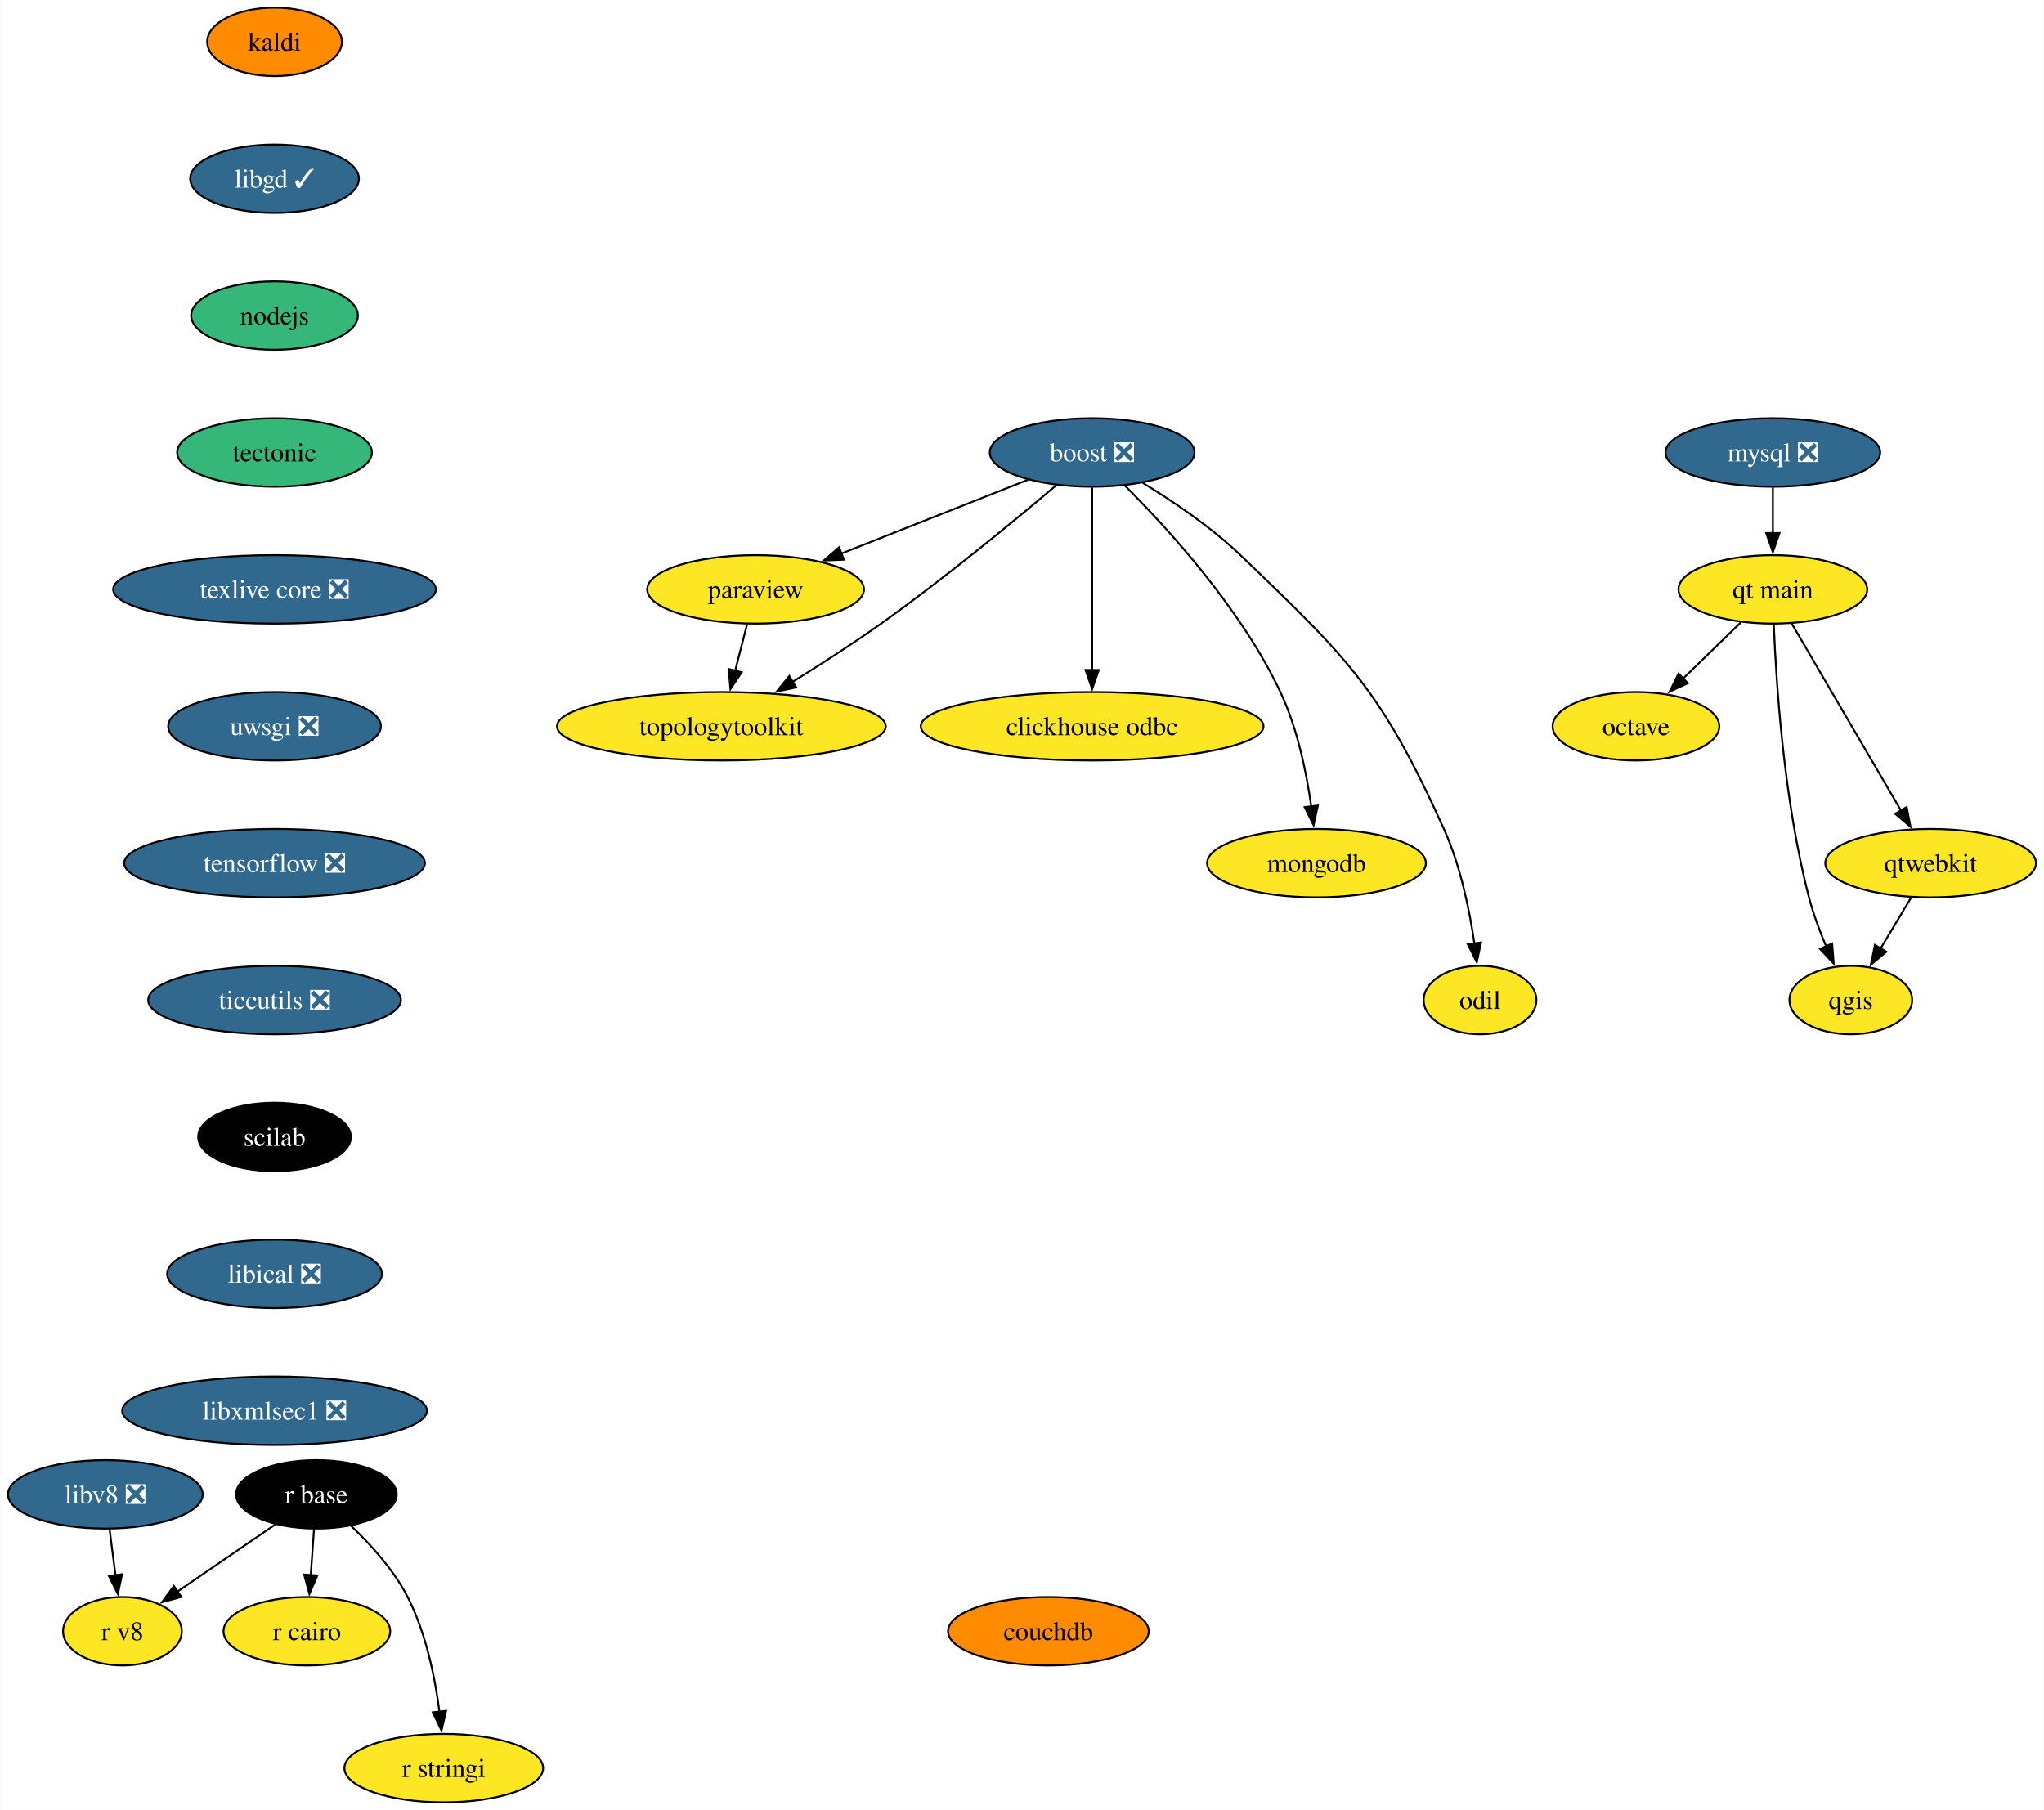
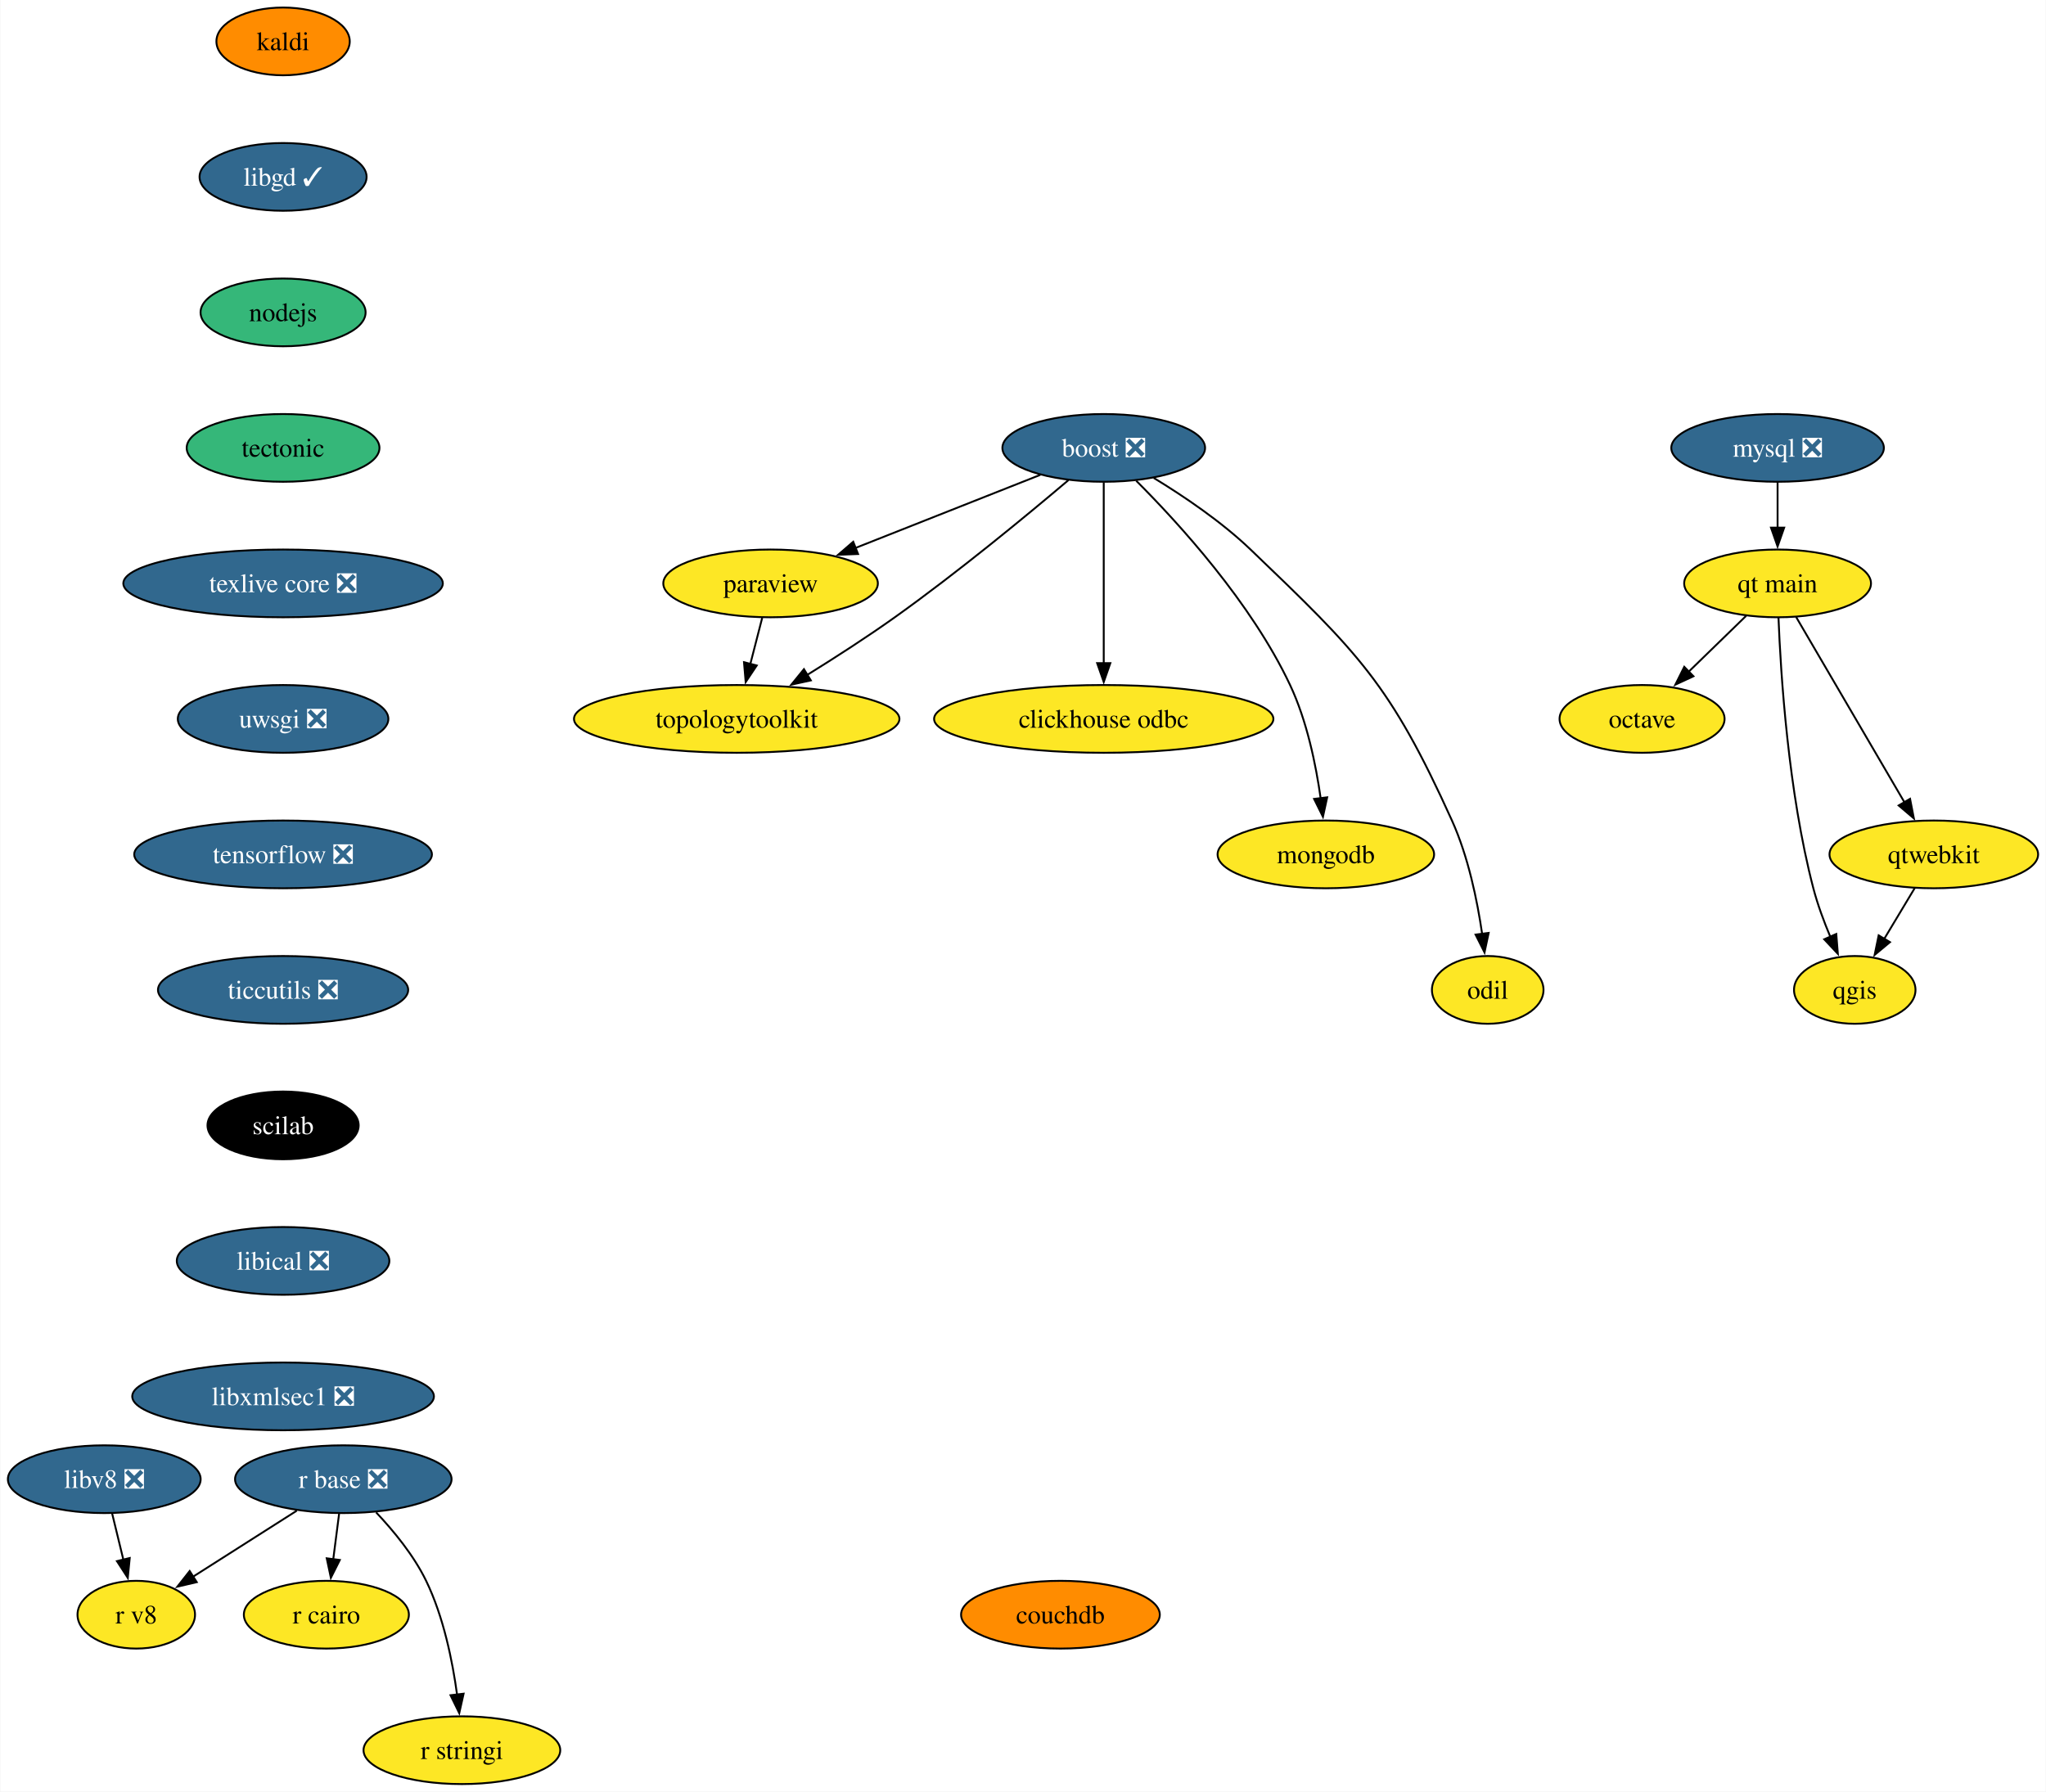
- <svg xmlns="http://www.w3.org/2000/svg" xmlns:xlink="http://www.w3.org/1999/xlink" width="1075pt" height="952pt" viewBox="0.00 0.00 1074.63 952.00">
+ <svg xmlns="http://www.w3.org/2000/svg" xmlns:xlink="http://www.w3.org/1999/xlink" width="1087pt" height="952pt" viewBox="0.00 0.00 1086.63 952.00">
  <g id="graph0" class="graph" transform="scale(1 1) rotate(0) translate(4 948)">
-     <polygon fill="white" stroke="none" points="-4,4 -4,-948 1070.63,-948 1070.63,4 -4,4" />
+     <polygon fill="white" stroke="none" points="-4,4 -4,-948 1082.63,-948 1082.63,4 -4,4" />
    <g id="node1" class="node">
      <g id="a_node1">
        <a xlink:href="https://github.com/conda-forge/boost-feedstock/pull/209" xlink:title="boost ❎">
-           <ellipse fill="#31688e" stroke="black" cx="570.21" cy="-710" rx="53.84" ry="18" />
-           <text text-anchor="middle" x="570.21" y="-705.33" font-family="Times,serif" font-size="14.00" fill="white">boost ❎</text>
+           <ellipse fill="#31688e" stroke="black" cx="582.21" cy="-710" rx="53.84" ry="18" />
+           <text text-anchor="middle" x="582.21" y="-705.33" font-family="Times,serif" font-size="14.00" fill="white">boost ❎</text>
        </a>
      </g>
    </g>
    <g id="node2" class="node">
      <g id="a_node2">
        <a xlink:href="https://github.com/conda-forge/paraview-feedstock" xlink:title="paraview">
-           <ellipse fill="#fde725" stroke="black" cx="393.21" cy="-638" rx="57" ry="18" />
-           <text text-anchor="middle" x="393.21" y="-633.33" font-family="Times,serif" font-size="14.00">paraview</text>
+           <ellipse fill="#fde725" stroke="black" cx="405.21" cy="-638" rx="57" ry="18" />
+           <text text-anchor="middle" x="405.21" y="-633.33" font-family="Times,serif" font-size="14.00">paraview</text>
        </a>
      </g>
    </g>
    <g id="edge1" class="edge">
-       <path fill="none" stroke="black" d="M536.5,-695.67C508.59,-684.63 468.71,-668.86 438.1,-656.75" />
-       <polygon fill="black" stroke="black" points="439.69,-653.62 429.1,-653.2 437.12,-660.13 439.69,-653.62" />
+       <path fill="none" stroke="black" d="M548.5,-695.67C520.59,-684.63 480.71,-668.86 450.1,-656.75" />
+       <polygon fill="black" stroke="black" points="451.69,-653.62 441.1,-653.2 449.12,-660.13 451.69,-653.62" />
    </g>
    <g id="node3" class="node">
      <g id="a_node3">
        <a xlink:href="https://github.com/conda-forge/clickhouse-odbc-feedstock" xlink:title="clickhouse odbc">
-           <ellipse fill="#fde725" stroke="black" cx="570.21" cy="-566" rx="90.14" ry="18" />
-           <text text-anchor="middle" x="570.21" y="-561.33" font-family="Times,serif" font-size="14.00">clickhouse odbc</text>
+           <ellipse fill="#fde725" stroke="black" cx="582.21" cy="-566" rx="90.14" ry="18" />
+           <text text-anchor="middle" x="582.21" y="-561.33" font-family="Times,serif" font-size="14.00">clickhouse odbc</text>
        </a>
      </g>
    </g>
    <g id="edge2" class="edge">
-       <path fill="none" stroke="black" d="M570.21,-691.59C570.21,-667.61 570.21,-624.14 570.21,-595.42" />
-       <polygon fill="black" stroke="black" points="573.71,-595.62 570.21,-585.62 566.71,-595.62 573.71,-595.62" />
+       <path fill="none" stroke="black" d="M582.21,-691.59C582.21,-667.61 582.21,-624.14 582.21,-595.42" />
+       <polygon fill="black" stroke="black" points="585.71,-595.62 582.21,-585.62 578.71,-595.62 585.71,-595.62" />
    </g>
    <g id="node4" class="node">
      <g id="a_node4">
        <a xlink:href="https://github.com/conda-forge/mongodb-feedstock" xlink:title="mongodb">
-           <ellipse fill="#fde725" stroke="black" cx="688.21" cy="-494" rx="57.52" ry="18" />
-           <text text-anchor="middle" x="688.21" y="-489.32" font-family="Times,serif" font-size="14.00">mongodb</text>
+           <ellipse fill="#fde725" stroke="black" cx="700.21" cy="-494" rx="57.52" ry="18" />
+           <text text-anchor="middle" x="700.21" y="-489.32" font-family="Times,serif" font-size="14.00">mongodb</text>
        </a>
      </g>
    </g>
    <g id="edge3" class="edge">
-       <path fill="none" stroke="black" d="M587.47,-692.54C609.88,-670.15 648.57,-627.83 669.21,-584 678.17,-564.98 682.94,-541.68 685.47,-523.7" />
-       <polygon fill="black" stroke="black" points="688.92,-524.33 686.67,-513.98 681.97,-523.48 688.92,-524.33" />
+       <path fill="none" stroke="black" d="M599.47,-692.54C621.88,-670.15 660.57,-627.83 681.21,-584 690.17,-564.98 694.94,-541.68 697.47,-523.7" />
+       <polygon fill="black" stroke="black" points="700.92,-524.33 698.67,-513.98 693.97,-523.48 700.92,-524.33" />
    </g>
    <g id="node5" class="node">
      <g id="a_node5">
        <a xlink:href="https://github.com/conda-forge/topologytoolkit-feedstock" xlink:title="topologytoolkit">
-           <ellipse fill="#fde725" stroke="black" cx="375.21" cy="-566" rx="86.46" ry="18" />
-           <text text-anchor="middle" x="375.21" y="-561.33" font-family="Times,serif" font-size="14.00">topologytoolkit</text>
+           <ellipse fill="#fde725" stroke="black" cx="387.21" cy="-566" rx="86.46" ry="18" />
+           <text text-anchor="middle" x="387.21" y="-561.33" font-family="Times,serif" font-size="14.00">topologytoolkit</text>
        </a>
      </g>
    </g>
    <g id="edge4" class="edge">
-       <path fill="none" stroke="black" d="M551.47,-692.89C529.8,-674.52 492.8,-643.95 459.21,-620 444.38,-609.43 427.49,-598.56 412.76,-589.43" />
-       <polygon fill="black" stroke="black" points="414.6,-586.46 404.25,-584.21 410.94,-592.43 414.6,-586.46" />
+       <path fill="none" stroke="black" d="M563.47,-692.89C541.8,-674.52 504.8,-643.95 471.21,-620 456.38,-609.43 439.49,-598.56 424.76,-589.43" />
+       <polygon fill="black" stroke="black" points="426.6,-586.46 416.25,-584.21 422.94,-592.43 426.6,-586.46" />
    </g>
    <g id="node6" class="node">
      <g id="a_node6">
        <a xlink:href="https://github.com/conda-forge/odil-feedstock" xlink:title="odil">
-           <ellipse fill="#fde725" stroke="black" cx="774.21" cy="-422" rx="29.64" ry="18" />
-           <text text-anchor="middle" x="774.21" y="-417.32" font-family="Times,serif" font-size="14.00">odil</text>
+           <ellipse fill="#fde725" stroke="black" cx="786.21" cy="-422" rx="29.64" ry="18" />
+           <text text-anchor="middle" x="786.21" y="-417.32" font-family="Times,serif" font-size="14.00">odil</text>
        </a>
      </g>
    </g>
    <g id="edge5" class="edge">
-       <path fill="none" stroke="black" d="M596.76,-694.05C612.66,-684.37 632.73,-670.84 648.21,-656 705.77,-600.82 722.35,-584.65 755.21,-512 763.87,-492.84 768.66,-469.55 771.27,-451.6" />
-       <polygon fill="black" stroke="black" points="774.71,-452.28 772.51,-441.91 767.76,-451.38 774.71,-452.28" />
+       <path fill="none" stroke="black" d="M608.76,-694.05C624.66,-684.37 644.73,-670.84 660.21,-656 717.77,-600.82 734.35,-584.65 767.21,-512 775.87,-492.84 780.66,-469.55 783.27,-451.6" />
+       <polygon fill="black" stroke="black" points="786.71,-452.28 784.51,-441.91 779.76,-451.38 786.71,-452.28" />
    </g>
    <g id="edge6" class="edge">
-       <path fill="none" stroke="black" d="M388.76,-619.7C386.86,-612.32 384.6,-603.52 382.47,-595.25" />
-       <polygon fill="black" stroke="black" points="385.86,-594.38 379.98,-585.57 379.08,-596.13 385.86,-594.38" />
+       <path fill="none" stroke="black" d="M400.76,-619.7C398.86,-612.32 396.6,-603.52 394.47,-595.25" />
+       <polygon fill="black" stroke="black" points="397.86,-594.38 391.98,-585.57 391.08,-596.13 397.86,-594.38" />
    </g>
    <g id="node7" class="node">
      <g id="a_node7">
        <a xlink:href="https://github.com/conda-forge/kaldi-feedstock" xlink:title="kaldi">
-           <ellipse fill="#ff8c00" stroke="black" cx="140.21" cy="-926" rx="35.42" ry="18" />
-           <text text-anchor="middle" x="140.21" y="-921.33" font-family="Times,serif" font-size="14.00">kaldi</text>
+           <ellipse fill="#ff8c00" stroke="black" cx="146.21" cy="-926" rx="35.42" ry="18" />
+           <text text-anchor="middle" x="146.21" y="-921.33" font-family="Times,serif" font-size="14.00">kaldi</text>
        </a>
      </g>
    </g>
    <g id="node8" class="node">
      <g id="a_node8">
        <a xlink:href="https://github.com/conda-forge/libgd-feedstock/pull/54" xlink:title="libgd ✓">
-           <ellipse fill="#31688e" stroke="black" cx="140.21" cy="-854" rx="44.37" ry="18" />
-           <text text-anchor="middle" x="140.21" y="-849.33" font-family="Times,serif" font-size="14.00" fill="white">libgd ✓</text>
+           <ellipse fill="#31688e" stroke="black" cx="146.21" cy="-854" rx="44.37" ry="18" />
+           <text text-anchor="middle" x="146.21" y="-849.33" font-family="Times,serif" font-size="14.00" fill="white">libgd ✓</text>
        </a>
      </g>
    </g>
    <g id="node9" class="node">
      <g id="a_node9">
        <a xlink:href="https://github.com/conda-forge/nodejs-feedstock" xlink:title="nodejs">
-           <ellipse fill="#35b779" stroke="black" cx="140.21" cy="-782" rx="43.84" ry="18" />
-           <text text-anchor="middle" x="140.21" y="-777.33" font-family="Times,serif" font-size="14.00">nodejs</text>
+           <ellipse fill="#35b779" stroke="black" cx="146.21" cy="-782" rx="43.84" ry="18" />
+           <text text-anchor="middle" x="146.21" y="-777.33" font-family="Times,serif" font-size="14.00">nodejs</text>
        </a>
      </g>
    </g>
    <g id="node15" class="node">
      <g id="a_node15">
        <a xlink:href="https://github.com/conda-forge/tectonic-feedstock" xlink:title="tectonic">
-           <ellipse fill="#35b779" stroke="black" cx="140.21" cy="-710" rx="51.21" ry="18" />
-           <text text-anchor="middle" x="140.21" y="-705.33" font-family="Times,serif" font-size="14.00">tectonic</text>
+           <ellipse fill="#35b779" stroke="black" cx="146.21" cy="-710" rx="51.21" ry="18" />
+           <text text-anchor="middle" x="146.21" y="-705.33" font-family="Times,serif" font-size="14.00">tectonic</text>
        </a>
      </g>
    </g>
    <g id="node10" class="node">
      <g id="a_node10">
        <a xlink:href="https://github.com/conda-forge/mysql-feedstock/pull/99" xlink:title="mysql ❎">
-           <ellipse fill="#31688e" stroke="black" cx="928.21" cy="-710" rx="56.47" ry="18" />
-           <text text-anchor="middle" x="928.21" y="-705.33" font-family="Times,serif" font-size="14.00" fill="white">mysql ❎</text>
+           <ellipse fill="#31688e" stroke="black" cx="940.21" cy="-710" rx="56.47" ry="18" />
+           <text text-anchor="middle" x="940.21" y="-705.33" font-family="Times,serif" font-size="14.00" fill="white">mysql ❎</text>
        </a>
      </g>
    </g>
    <g id="node11" class="node">
      <g id="a_node11">
        <a xlink:href="https://github.com/conda-forge/qt-main-feedstock" xlink:title="qt main">
-           <ellipse fill="#fde725" stroke="black" cx="928.21" cy="-638" rx="49.63" ry="18" />
-           <text text-anchor="middle" x="928.21" y="-633.33" font-family="Times,serif" font-size="14.00">qt main</text>
+           <ellipse fill="#fde725" stroke="black" cx="940.21" cy="-638" rx="49.63" ry="18" />
+           <text text-anchor="middle" x="940.21" y="-633.33" font-family="Times,serif" font-size="14.00">qt main</text>
        </a>
      </g>
    </g>
    <g id="edge9" class="edge">
-       <path fill="none" stroke="black" d="M928.21,-691.7C928.21,-684.41 928.21,-675.73 928.21,-667.54" />
-       <polygon fill="black" stroke="black" points="931.71,-667.62 928.21,-657.62 924.71,-667.62 931.71,-667.62" />
+       <path fill="none" stroke="black" d="M940.21,-691.7C940.21,-684.41 940.21,-675.73 940.21,-667.54" />
+       <polygon fill="black" stroke="black" points="943.71,-667.62 940.21,-657.62 936.71,-667.62 943.71,-667.62" />
    </g>
    <g id="node12" class="node">
      <g id="a_node12">
        <a xlink:href="https://github.com/conda-forge/octave-feedstock" xlink:title="octave">
-           <ellipse fill="#fde725" stroke="black" cx="856.21" cy="-566" rx="43.84" ry="18" />
-           <text text-anchor="middle" x="856.21" y="-561.33" font-family="Times,serif" font-size="14.00">octave</text>
+           <ellipse fill="#fde725" stroke="black" cx="868.21" cy="-566" rx="43.84" ry="18" />
+           <text text-anchor="middle" x="868.21" y="-561.33" font-family="Times,serif" font-size="14.00">octave</text>
        </a>
      </g>
    </g>
    <g id="edge10" class="edge">
-       <path fill="none" stroke="black" d="M911.51,-620.76C902.42,-611.93 891,-600.83 880.91,-591.01" />
-       <polygon fill="black" stroke="black" points="883.51,-588.66 873.9,-584.2 878.63,-593.68 883.51,-588.66" />
+       <path fill="none" stroke="black" d="M923.51,-620.76C914.42,-611.93 903,-600.83 892.91,-591.01" />
+       <polygon fill="black" stroke="black" points="895.51,-588.66 885.9,-584.2 890.63,-593.68 895.51,-588.66" />
    </g>
    <g id="node13" class="node">
      <g id="a_node13">
        <a xlink:href="https://github.com/conda-forge/qgis-feedstock" xlink:title="qgis">
-           <ellipse fill="#fde725" stroke="black" cx="969.21" cy="-422" rx="32.27" ry="18" />
-           <text text-anchor="middle" x="969.21" y="-417.32" font-family="Times,serif" font-size="14.00">qgis</text>
+           <ellipse fill="#fde725" stroke="black" cx="981.21" cy="-422" rx="32.27" ry="18" />
+           <text text-anchor="middle" x="981.21" y="-417.32" font-family="Times,serif" font-size="14.00">qgis</text>
        </a>
      </g>
    </g>
    <g id="edge11" class="edge">
-       <path fill="none" stroke="black" d="M928.69,-619.79C929.86,-590.03 933.84,-527.2 947.21,-476 949.46,-467.38 952.82,-458.33 956.24,-450.18" />
-       <polygon fill="black" stroke="black" points="959.39,-451.72 960.23,-441.16 952.99,-448.89 959.39,-451.72" />
+       <path fill="none" stroke="black" d="M940.69,-619.79C941.86,-590.03 945.84,-527.2 959.21,-476 961.46,-467.38 964.82,-458.33 968.24,-450.18" />
+       <polygon fill="black" stroke="black" points="971.39,-451.72 972.23,-441.16 964.99,-448.89 971.39,-451.72" />
    </g>
    <g id="node14" class="node">
      <g id="a_node14">
        <a xlink:href="https://github.com/conda-forge/qtwebkit-feedstock" xlink:title="qtwebkit">
-           <ellipse fill="#fde725" stroke="black" cx="1011.21" cy="-494" rx="55.42" ry="18" />
-           <text text-anchor="middle" x="1011.21" y="-489.32" font-family="Times,serif" font-size="14.00">qtwebkit</text>
+           <ellipse fill="#fde725" stroke="black" cx="1023.21" cy="-494" rx="55.42" ry="18" />
+           <text text-anchor="middle" x="1023.21" y="-489.32" font-family="Times,serif" font-size="14.00">qtwebkit</text>
        </a>
      </g>
    </g>
    <g id="edge12" class="edge">
-       <path fill="none" stroke="black" d="M938.06,-620.15C952.28,-595.81 978.73,-550.57 995.62,-521.67" />
-       <polygon fill="black" stroke="black" points="998.59,-523.53 1000.61,-513.13 992.54,-520 998.59,-523.53" />
+       <path fill="none" stroke="black" d="M950.06,-620.15C964.28,-595.81 990.73,-550.57 1007.62,-521.67" />
+       <polygon fill="black" stroke="black" points="1010.59,-523.53 1012.61,-513.13 1004.54,-520 1010.59,-523.53" />
    </g>
    <g id="edge20" class="edge">
-       <path fill="none" stroke="black" d="M1001.04,-476.05C996.17,-467.94 990.23,-458.04 984.81,-449.01" />
-       <polygon fill="black" stroke="black" points="987.92,-447.38 979.77,-440.6 981.91,-450.98 987.92,-447.38" />
+       <path fill="none" stroke="black" d="M1013.04,-476.05C1008.17,-467.94 1002.23,-458.04 996.81,-449.01" />
+       <polygon fill="black" stroke="black" points="999.92,-447.38 991.77,-440.6 993.91,-450.98 999.92,-447.38" />
    </g>
    <g id="node20" class="node">
      <g id="a_node20">
        <a xlink:href="https://github.com/conda-forge/texlive-core-feedstock/pull/95" xlink:title="texlive core ❎">
-           <ellipse fill="#31688e" stroke="black" cx="140.21" cy="-638" rx="84.88" ry="18" />
-           <text text-anchor="middle" x="140.21" y="-633.33" font-family="Times,serif" font-size="14.00" fill="white">texlive core ❎</text>
+           <ellipse fill="#31688e" stroke="black" cx="146.21" cy="-638" rx="84.88" ry="18" />
+           <text text-anchor="middle" x="146.21" y="-633.33" font-family="Times,serif" font-size="14.00" fill="white">texlive core ❎</text>
        </a>
      </g>
    </g>
    <g id="node16" class="node">
      <g id="a_node16">
-         <a xlink:href="https://github.com/conda-forge/r-base-feedstock" xlink:title="r base">
-           <ellipse fill="#000000" stroke="black" cx="162.21" cy="-162" rx="42.26" ry="18" />
-           <text text-anchor="middle" x="162.21" y="-157.32" font-family="Times,serif" font-size="14.00" fill="white">r base</text>
+         <a xlink:href="https://github.com/conda-forge/r-base-feedstock/pull/334" xlink:title="r base ❎">
+           <ellipse fill="#31688e" stroke="black" cx="178.21" cy="-162" rx="57.52" ry="18" />
+           <text text-anchor="middle" x="178.21" y="-157.32" font-family="Times,serif" font-size="14.00" fill="white">r base ❎</text>
        </a>
      </g>
    </g>
    <g id="node17" class="node">
      <g id="a_node17">
        <a xlink:href="https://github.com/conda-forge/r-cairo-feedstock" xlink:title="r cairo">
-           <ellipse fill="#fde725" stroke="black" cx="157.21" cy="-90" rx="43.84" ry="18" />
-           <text text-anchor="middle" x="157.21" y="-85.33" font-family="Times,serif" font-size="14.00">r cairo</text>
+           <ellipse fill="#fde725" stroke="black" cx="169.21" cy="-90" rx="43.84" ry="18" />
+           <text text-anchor="middle" x="169.21" y="-85.33" font-family="Times,serif" font-size="14.00">r cairo</text>
        </a>
      </g>
    </g>
    <g id="edge14" class="edge">
-       <path fill="none" stroke="black" d="M160.97,-143.7C160.45,-136.41 159.83,-127.73 159.25,-119.54" />
-       <polygon fill="black" stroke="black" points="162.74,-119.34 158.54,-109.61 155.76,-119.84 162.74,-119.34" />
+       <path fill="none" stroke="black" d="M175.98,-143.7C175.04,-136.32 173.9,-127.52 172.84,-119.25" />
+       <polygon fill="black" stroke="black" points="176.35,-119.08 171.6,-109.61 169.4,-119.97 176.35,-119.08" />
    </g>
    <g id="node18" class="node">
      <g id="a_node18">
        <a xlink:href="https://github.com/conda-forge/r-stringi-feedstock" xlink:title="r stringi">
-           <ellipse fill="#fde725" stroke="black" cx="229.21" cy="-18" rx="52.26" ry="18" />
-           <text text-anchor="middle" x="229.21" y="-13.32" font-family="Times,serif" font-size="14.00">r stringi</text>
+           <ellipse fill="#fde725" stroke="black" cx="241.21" cy="-18" rx="52.26" ry="18" />
+           <text text-anchor="middle" x="241.21" y="-13.32" font-family="Times,serif" font-size="14.00">r stringi</text>
        </a>
      </g>
    </g>
    <g id="edge15" class="edge">
-       <path fill="none" stroke="black" d="M180.3,-145.56C190.59,-135.81 202.85,-122.37 210.21,-108 219.85,-89.17 224.6,-65.69 226.94,-47.58" />
-       <polygon fill="black" stroke="black" points="230.41,-48.11 228.02,-37.79 223.45,-47.35 230.41,-48.11" />
+       <path fill="none" stroke="black" d="M195.64,-144.37C204.87,-134.61 215.63,-121.56 222.21,-108 231.44,-88.97 236.21,-65.5 238.66,-47.44" />
+       <polygon fill="black" stroke="black" points="242.12,-48.03 239.81,-37.69 235.17,-47.21 242.12,-48.03" />
    </g>
    <g id="node19" class="node">
      <g id="a_node19">
        <a xlink:href="https://github.com/conda-forge/r-v8-feedstock" xlink:title="r v8">
-           <ellipse fill="#fde725" stroke="black" cx="60.21" cy="-90" rx="31.22" ry="18" />
-           <text text-anchor="middle" x="60.21" y="-85.33" font-family="Times,serif" font-size="14.00">r v8</text>
+           <ellipse fill="#fde725" stroke="black" cx="68.21" cy="-90" rx="31.22" ry="18" />
+           <text text-anchor="middle" x="68.21" y="-85.33" font-family="Times,serif" font-size="14.00">r v8</text>
        </a>
      </g>
    </g>
    <g id="edge16" class="edge">
-       <path fill="none" stroke="black" d="M140.58,-146.15C125.52,-135.82 105.28,-121.93 88.88,-110.68" />
-       <polygon fill="black" stroke="black" points="91.21,-108.03 80.99,-105.26 87.25,-113.8 91.21,-108.03" />
+       <path fill="none" stroke="black" d="M153.52,-145.29C137.21,-134.91 115.73,-121.24 98.41,-110.22" />
+       <polygon fill="black" stroke="black" points="100.35,-107.3 90.03,-104.89 96.59,-113.21 100.35,-107.3" />
    </g>
    <g id="node21" class="node">
      <g id="a_node21">
        <a xlink:href="https://github.com/conda-forge/uwsgi-feedstock/pull/83" xlink:title="uwsgi ❎">
-           <ellipse fill="#31688e" stroke="black" cx="140.21" cy="-566" rx="55.94" ry="18" />
-           <text text-anchor="middle" x="140.21" y="-561.33" font-family="Times,serif" font-size="14.00" fill="white">uwsgi ❎</text>
+           <ellipse fill="#31688e" stroke="black" cx="146.21" cy="-566" rx="55.94" ry="18" />
+           <text text-anchor="middle" x="146.21" y="-561.33" font-family="Times,serif" font-size="14.00" fill="white">uwsgi ❎</text>
        </a>
      </g>
    </g>
    <g id="node22" class="node">
      <g id="a_node22">
        <a xlink:href="https://github.com/conda-forge/tensorflow-feedstock/pull/397" xlink:title="tensorflow ❎">
-           <ellipse fill="#31688e" stroke="black" cx="140.21" cy="-494" rx="79.09" ry="18" />
-           <text text-anchor="middle" x="140.21" y="-489.32" font-family="Times,serif" font-size="14.00" fill="white">tensorflow ❎</text>
+           <ellipse fill="#31688e" stroke="black" cx="146.21" cy="-494" rx="79.09" ry="18" />
+           <text text-anchor="middle" x="146.21" y="-489.32" font-family="Times,serif" font-size="14.00" fill="white">tensorflow ❎</text>
        </a>
      </g>
    </g>
    <g id="node23" class="node">
      <g id="a_node23">
        <a xlink:href="https://github.com/conda-forge/ticcutils-feedstock/pull/34" xlink:title="ticcutils ❎">
-           <ellipse fill="#31688e" stroke="black" cx="140.21" cy="-422" rx="66.47" ry="18" />
-           <text text-anchor="middle" x="140.21" y="-417.32" font-family="Times,serif" font-size="14.00" fill="white">ticcutils ❎</text>
+           <ellipse fill="#31688e" stroke="black" cx="146.21" cy="-422" rx="66.47" ry="18" />
+           <text text-anchor="middle" x="146.21" y="-417.32" font-family="Times,serif" font-size="14.00" fill="white">ticcutils ❎</text>
        </a>
      </g>
    </g>
    <g id="node24" class="node">
      <g id="a_node24">
        <a xlink:href="https://github.com/conda-forge/scilab-feedstock" xlink:title="scilab">
-           <ellipse fill="#000000" stroke="black" cx="140.21" cy="-350" rx="40.16" ry="18" />
-           <text text-anchor="middle" x="140.21" y="-345.32" font-family="Times,serif" font-size="14.00" fill="white">scilab</text>
+           <ellipse fill="#000000" stroke="black" cx="146.21" cy="-350" rx="40.16" ry="18" />
+           <text text-anchor="middle" x="146.21" y="-345.32" font-family="Times,serif" font-size="14.00" fill="white">scilab</text>
        </a>
      </g>
    </g>
    <g id="node25" class="node">
      <g id="a_node25">
        <a xlink:href="https://github.com/conda-forge/libical-feedstock/pull/27" xlink:title="libical ❎">
-           <ellipse fill="#31688e" stroke="black" cx="140.21" cy="-278" rx="56.47" ry="18" />
-           <text text-anchor="middle" x="140.21" y="-273.32" font-family="Times,serif" font-size="14.00" fill="white">libical ❎</text>
+           <ellipse fill="#31688e" stroke="black" cx="146.21" cy="-278" rx="56.47" ry="18" />
+           <text text-anchor="middle" x="146.21" y="-273.32" font-family="Times,serif" font-size="14.00" fill="white">libical ❎</text>
        </a>
      </g>
    </g>
    <g id="node26" class="node">
      <g id="a_node26">
        <a xlink:href="https://github.com/conda-forge/libxmlsec1-feedstock/pull/34" xlink:title="libxmlsec1 ❎">
-           <ellipse fill="#31688e" stroke="black" cx="140.21" cy="-206" rx="80.14" ry="18" />
-           <text text-anchor="middle" x="140.21" y="-201.32" font-family="Times,serif" font-size="14.00" fill="white">libxmlsec1 ❎</text>
+           <ellipse fill="#31688e" stroke="black" cx="146.21" cy="-206" rx="80.14" ry="18" />
+           <text text-anchor="middle" x="146.21" y="-201.32" font-family="Times,serif" font-size="14.00" fill="white">libxmlsec1 ❎</text>
        </a>
      </g>
    </g>
    <g id="node27" class="node">
      <g id="a_node27">
        <a xlink:href="https://github.com/conda-forge/libv8-feedstock/pull/85" xlink:title="libv8 ❎">
          <ellipse fill="#31688e" stroke="black" cx="51.21" cy="-162" rx="51.21" ry="18" />
          <text text-anchor="middle" x="51.21" y="-157.32" font-family="Times,serif" font-size="14.00" fill="white">libv8 ❎</text>
        </a>
      </g>
    </g>
    <g id="edge25" class="edge">
-       <path fill="none" stroke="black" d="M53.43,-143.7C54.38,-136.32 55.51,-127.52 56.58,-119.25" />
-       <polygon fill="black" stroke="black" points="60.01,-119.97 57.82,-109.61 53.07,-119.08 60.01,-119.97" />
+       <path fill="none" stroke="black" d="M55.41,-143.7C57.2,-136.32 59.34,-127.52 61.35,-119.25" />
+       <polygon fill="black" stroke="black" points="64.74,-120.12 63.7,-109.58 57.94,-118.47 64.74,-120.12" />
    </g>
    <g id="node28" class="node">
      <g id="a_node28">
        <a xlink:href="https://github.com/conda-forge/couchdb-feedstock" xlink:title="couchdb">
-           <ellipse fill="#ff8c00" stroke="black" cx="547.21" cy="-90" rx="52.79" ry="18" />
-           <text text-anchor="middle" x="547.21" y="-85.33" font-family="Times,serif" font-size="14.00">couchdb</text>
+           <ellipse fill="#ff8c00" stroke="black" cx="559.21" cy="-90" rx="52.79" ry="18" />
+           <text text-anchor="middle" x="559.21" y="-85.33" font-family="Times,serif" font-size="14.00">couchdb</text>
        </a>
      </g>
    </g>
  </g>
</svg>
